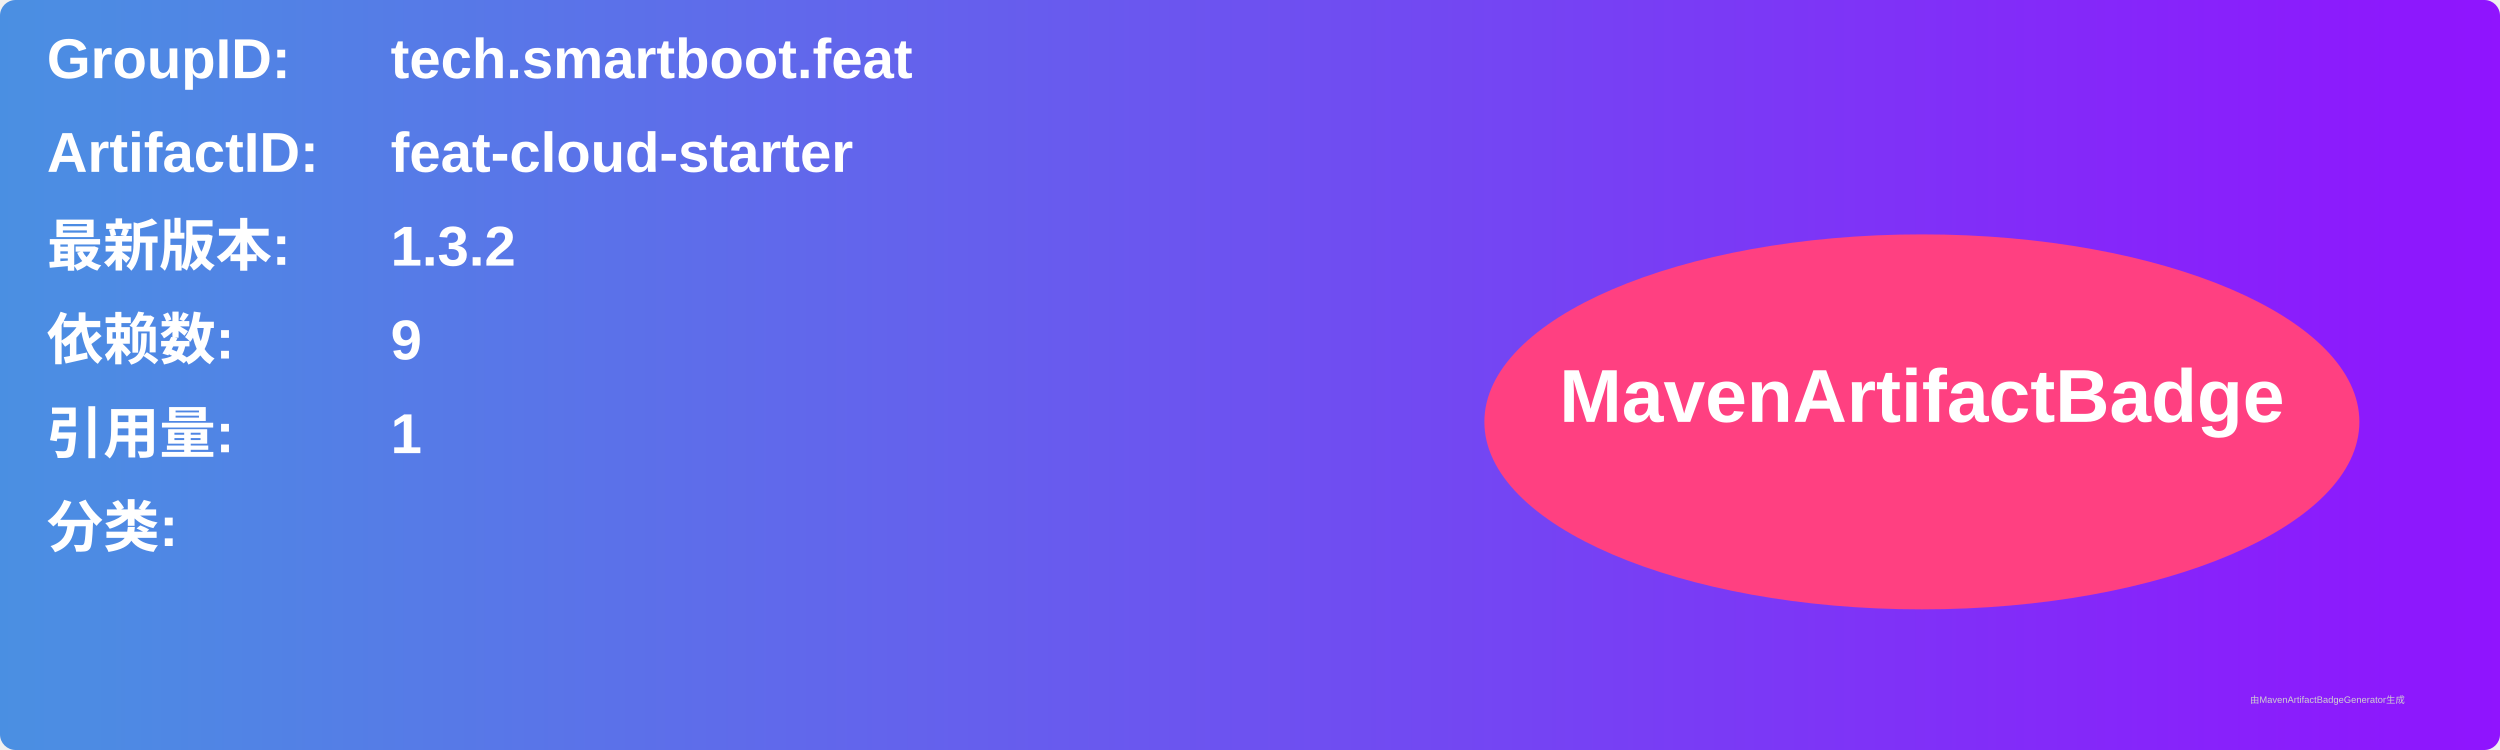
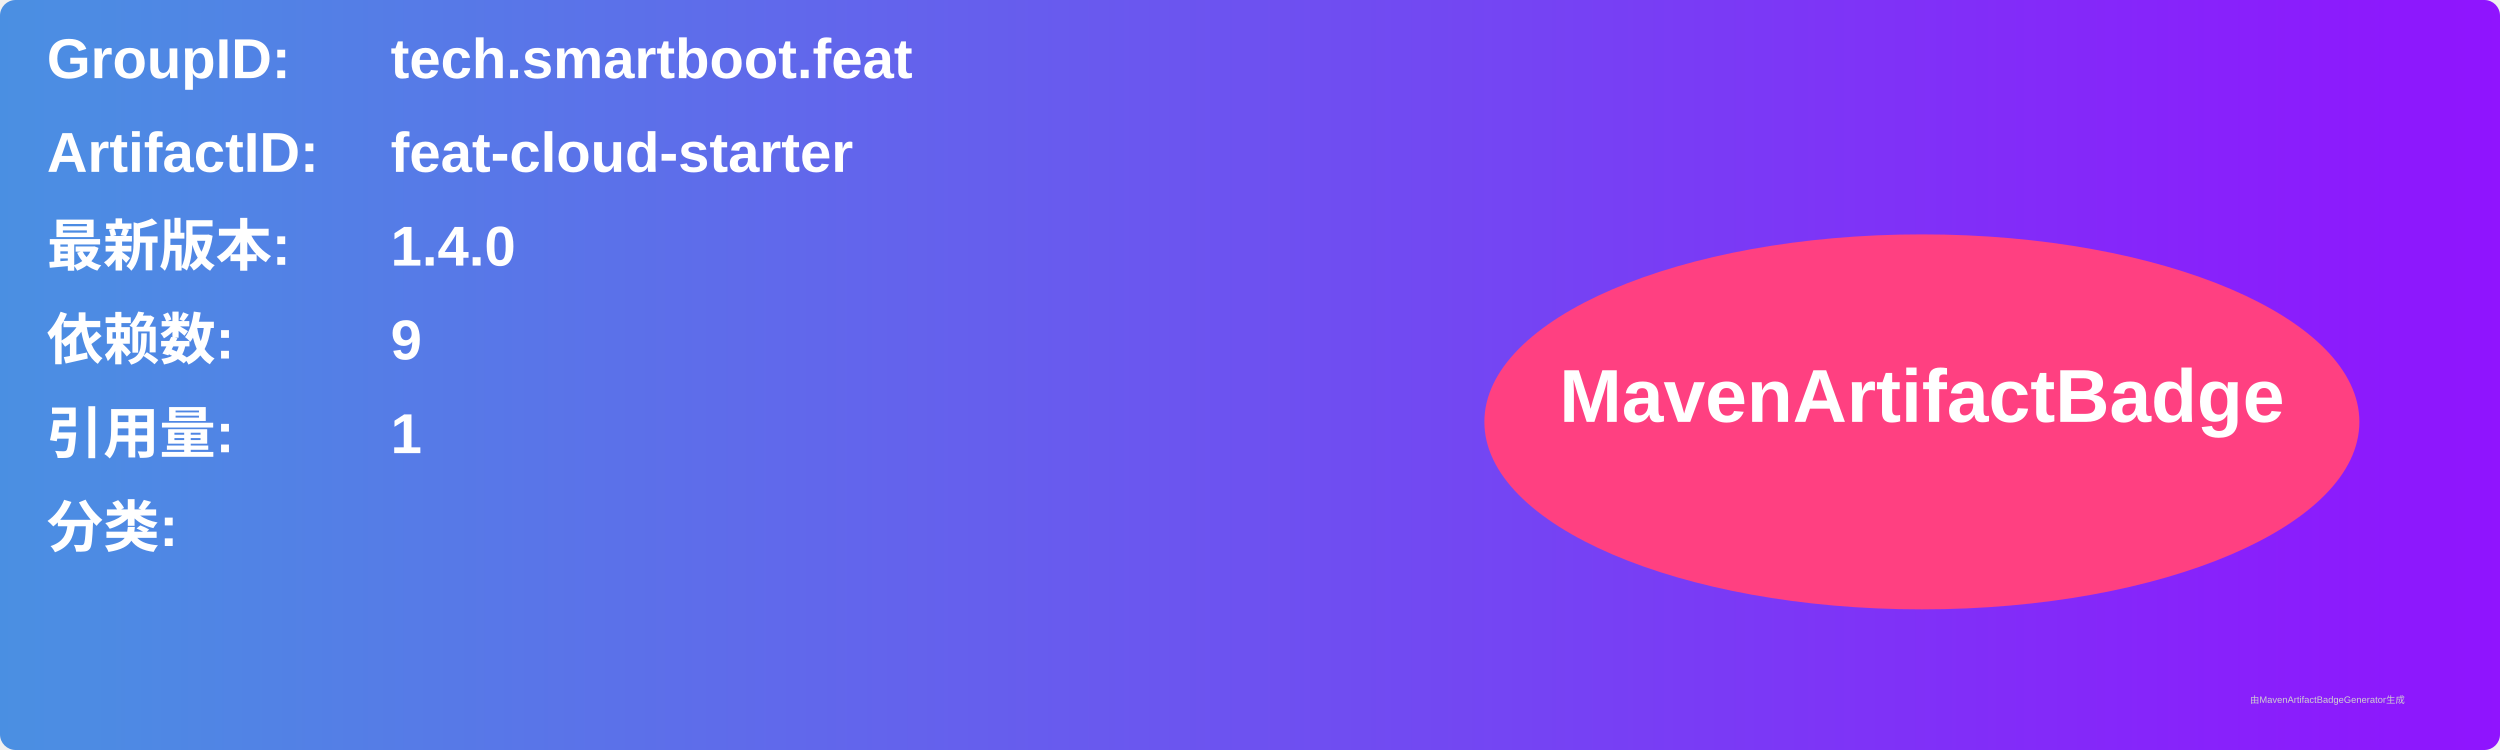
<svg xmlns="http://www.w3.org/2000/svg" width="800" height="240" viewBox="0 0 800 240">
  <linearGradient id="grad" x1="0%" y1="0%" x2="100%" y2="0%">
    <stop offset="0%" stop-color="#4a90e2" />
    <stop offset="100%" stop-color="#9013fe" />
  </linearGradient>
  <rect width="100%" height="100%" rx="5" ry="5" fill="url(#grad)" />
  <g transform="translate(15, 15)">
    <text x="0" y="10" font-family="Arial" font-size="18" fill="white" font-weight="bold" width="260">GroupID:</text>
    <text x="110" y="10" font-family="Arial" font-size="18" fill="white" font-weight="bold" width="460">tech.smartboot.feat</text>
    <text x="0" y="40" font-family="Arial" font-size="18" fill="white" font-weight="bold" width="260">ArtifactID:</text>
    <text x="110" y="40" font-family="Arial" font-size="18" fill="white" font-weight="bold" width="460">feat-cloud-starter</text>
    <text x="0" y="70" font-family="Arial" font-size="18" fill="white" font-weight="bold">最新版本:</text>
    <text x="110" y="70" font-family="Arial" font-size="18" fill="white" font-weight="bold">
-       <tspan font-weight="bold">1.3.2</tspan>
+       <tspan font-weight="bold">1.4.0</tspan>
    </text>
    <text x="0" y="100" font-family="Arial" font-size="18" fill="white" font-weight="bold">依赖数: </text>
    <text x="110" y="100" font-family="Arial" font-size="18" fill="white">
      <tspan font-weight="bold">9</tspan>
    </text>
    <text x="0" y="130" font-family="Arial" font-size="18" fill="white" font-weight="bold">引用量: </text>
    <text x="110" y="130" font-family="Arial" font-size="18" fill="white">
      <tspan font-weight="bold">1</tspan>
    </text>
    <text x="0" y="160" font-family="Arial" font-size="18" fill="white" font-weight="bold">分类:</text>
    <text x="10" y="190" font-family="Arial" font-size="10" fill="white">
      <tspan font-weight="bold" />
    </text>
    <ellipse cx="600" cy="120" rx="140" ry="60" fill="#ff4081" />
    <text x="600" y="120" text-anchor="middle" font-family="Arial" font-size="24" fill="white" font-weight="bold">MavenArtifactBadge</text>
  </g>
  <text x="720" y="225" font-family="Arial" font-size="3" fill="#d0d0d0">由MavenArtifactBadgeGenerator生成</text>
</svg>
